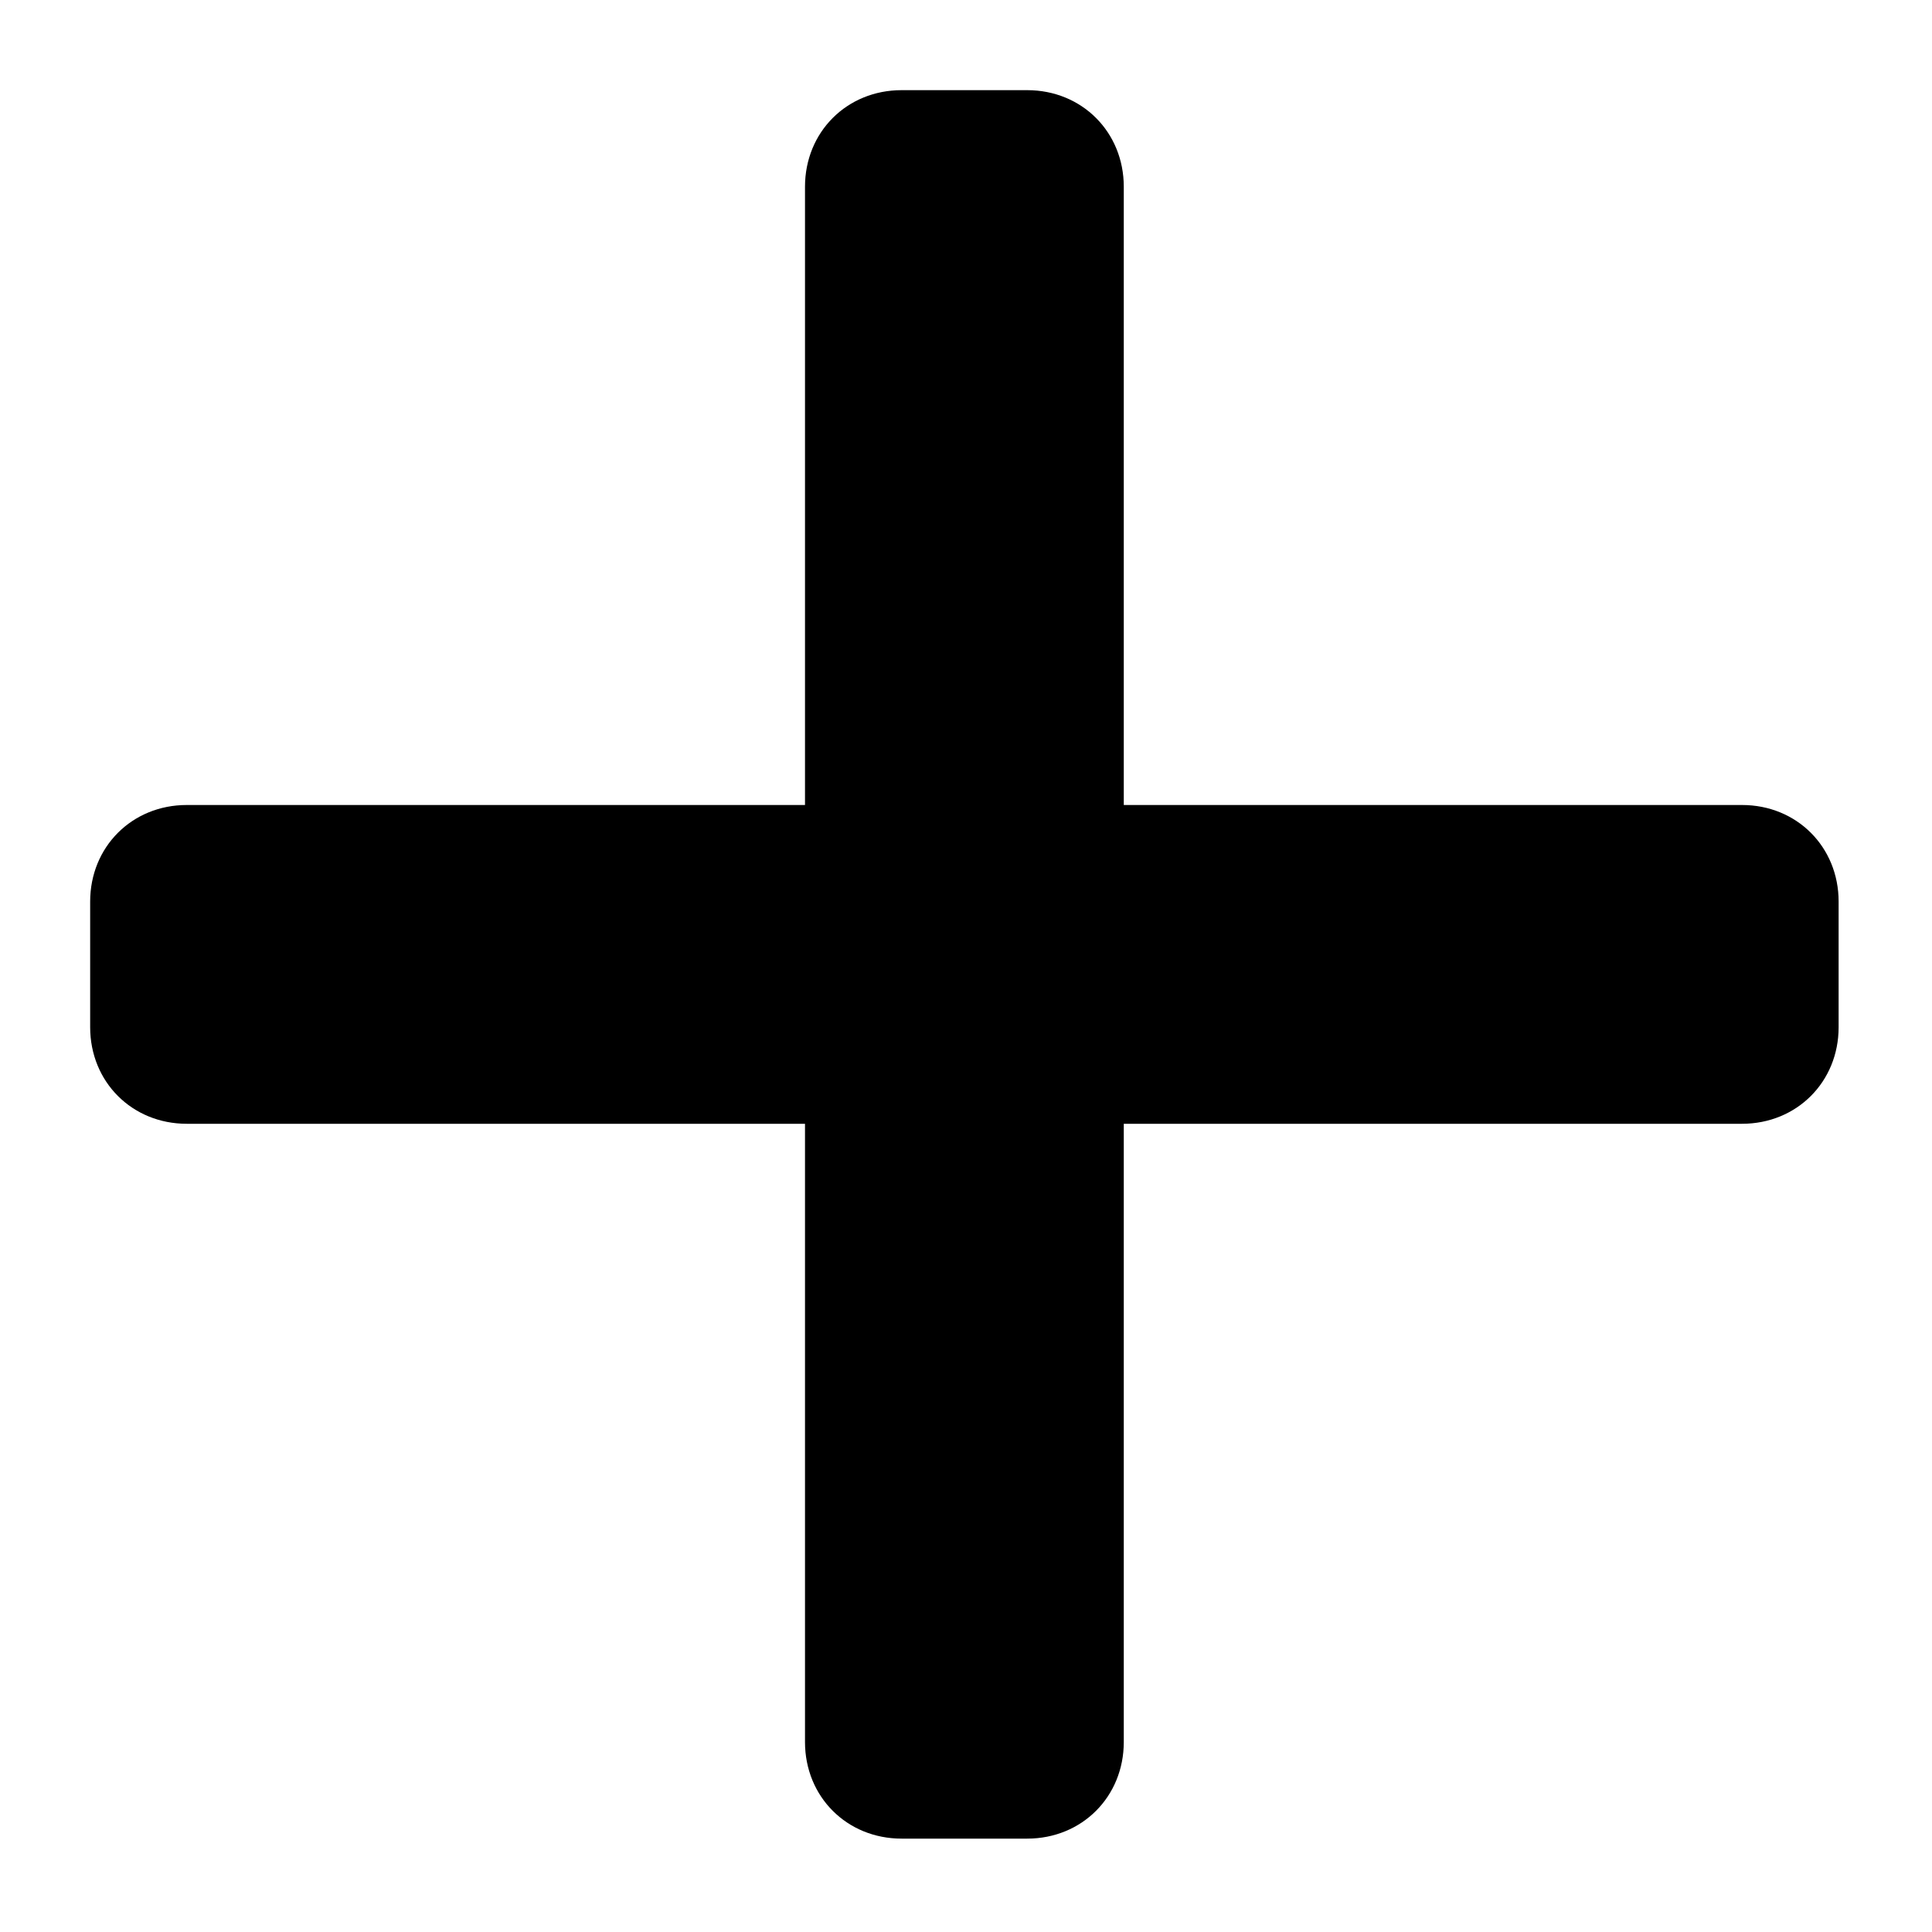
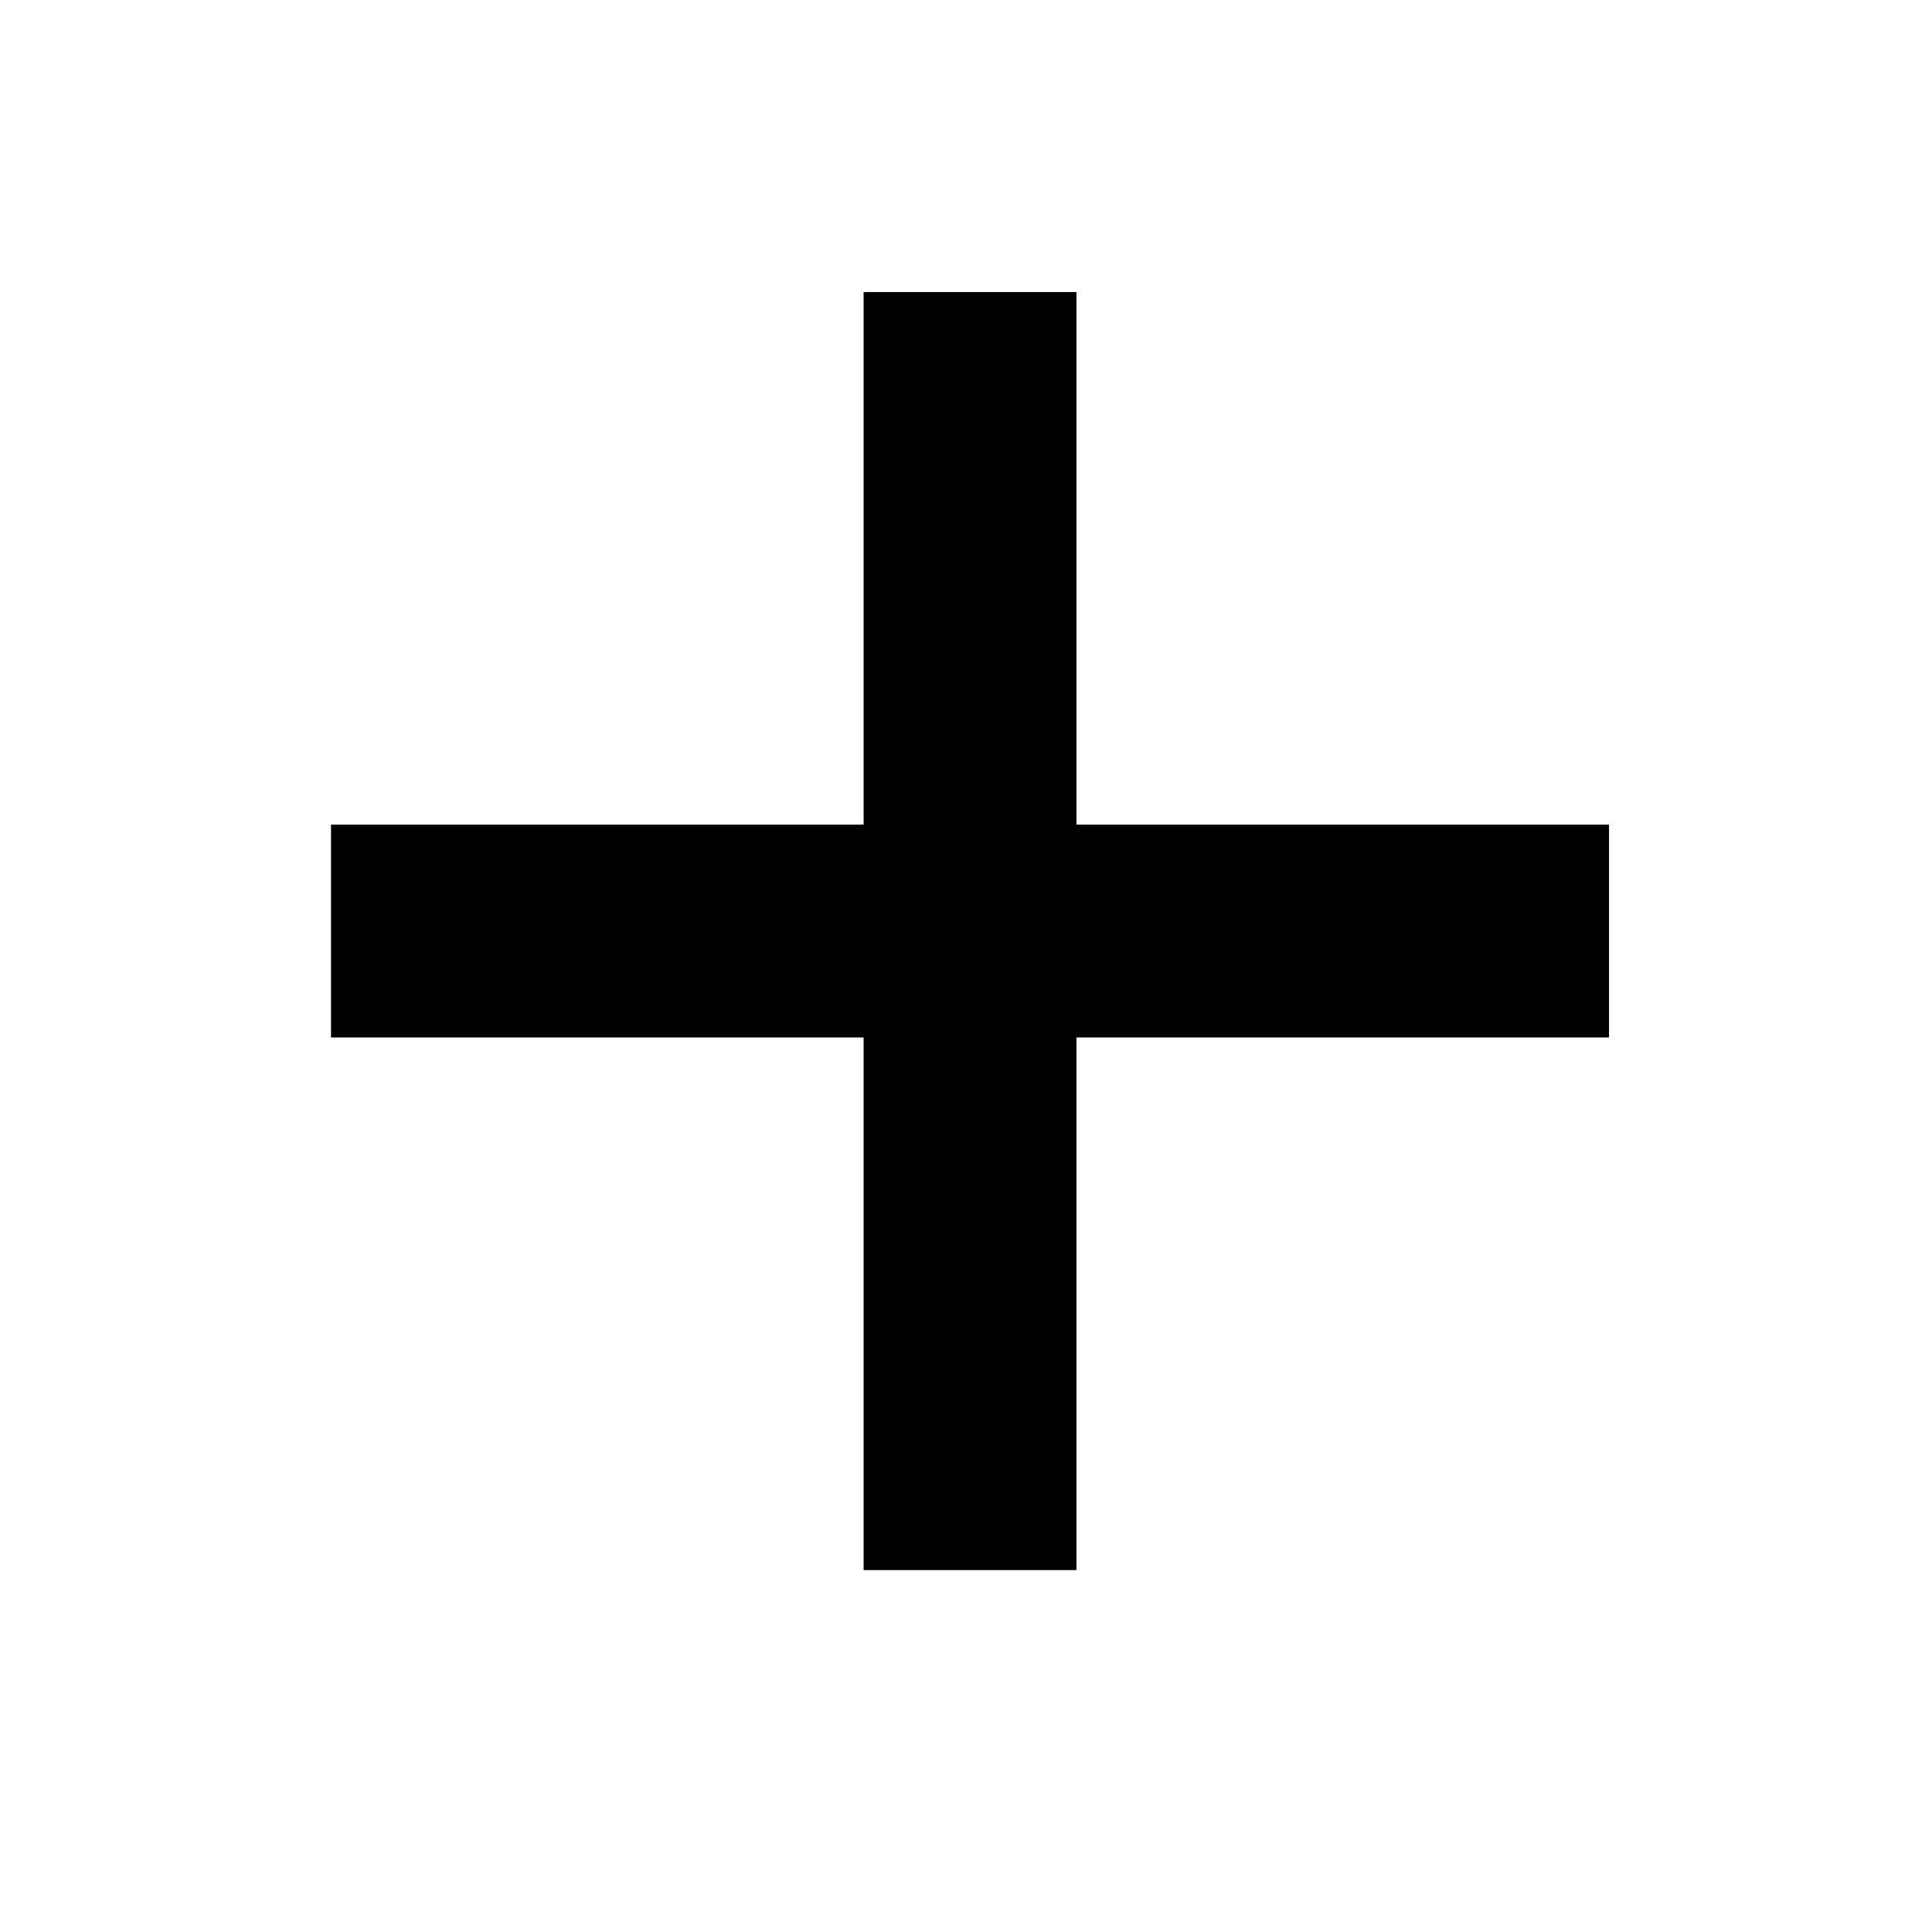
- <svg xmlns="http://www.w3.org/2000/svg" viewBox="-267 390.9 60 60" class="icon">
-   <path d="M-232.1 425.8h19.2c1.7 0 3-1.3 3-3v-3.9c0-1.7-1.3-3-3-3h-19.2v-19.2c0-1.7-1.3-3-3-3h-3.9c-1.7 0-3 1.3-3 3v19.2h-19.2c-1.7 0-3 1.3-3 3v3.9c0 1.7 1.3 3 3 3h19.2V445c0 1.7 1.3 3 3 3h3.9c1.7 0 3-1.3 3-3v-19.2z" />
+ <svg xmlns="http://www.w3.org/2000/svg" data-name="Ebene 1" viewBox="0 0 60 60" class="icon">
+   <path d="M49.97 32.22v-6.61H33.43V9.07h-6.61v16.54H10.28v6.61h16.54v16.54h6.61V32.22h16.54z" />
</svg>
